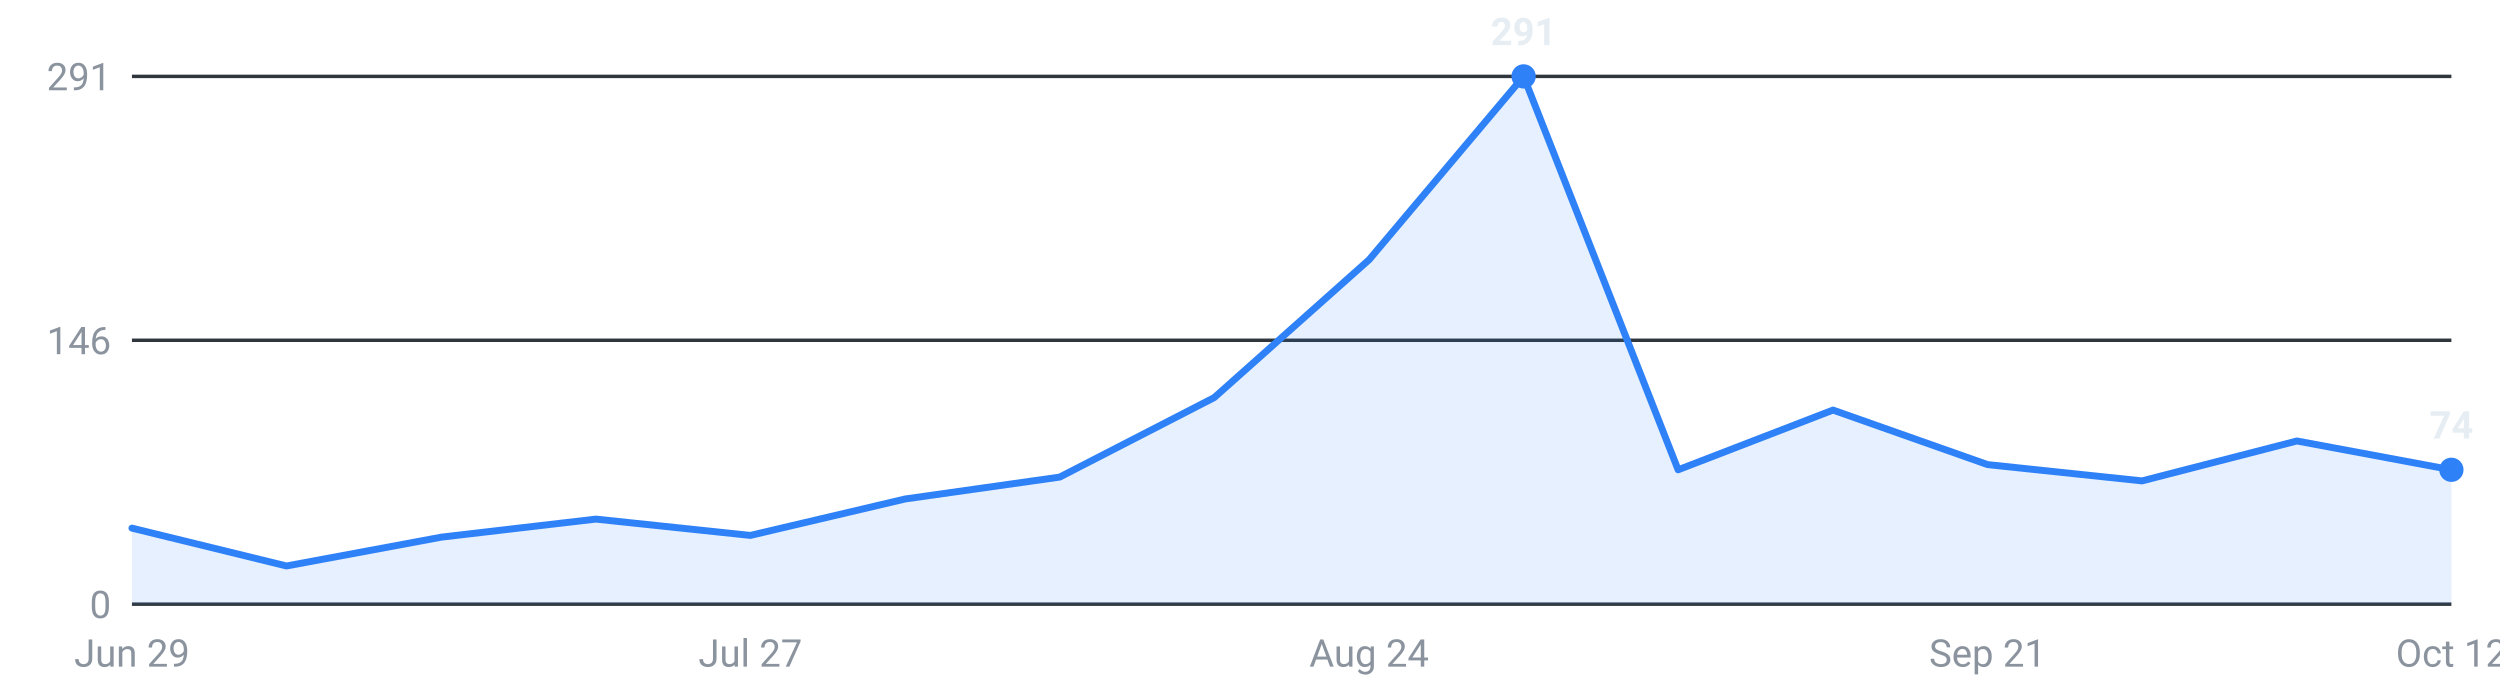
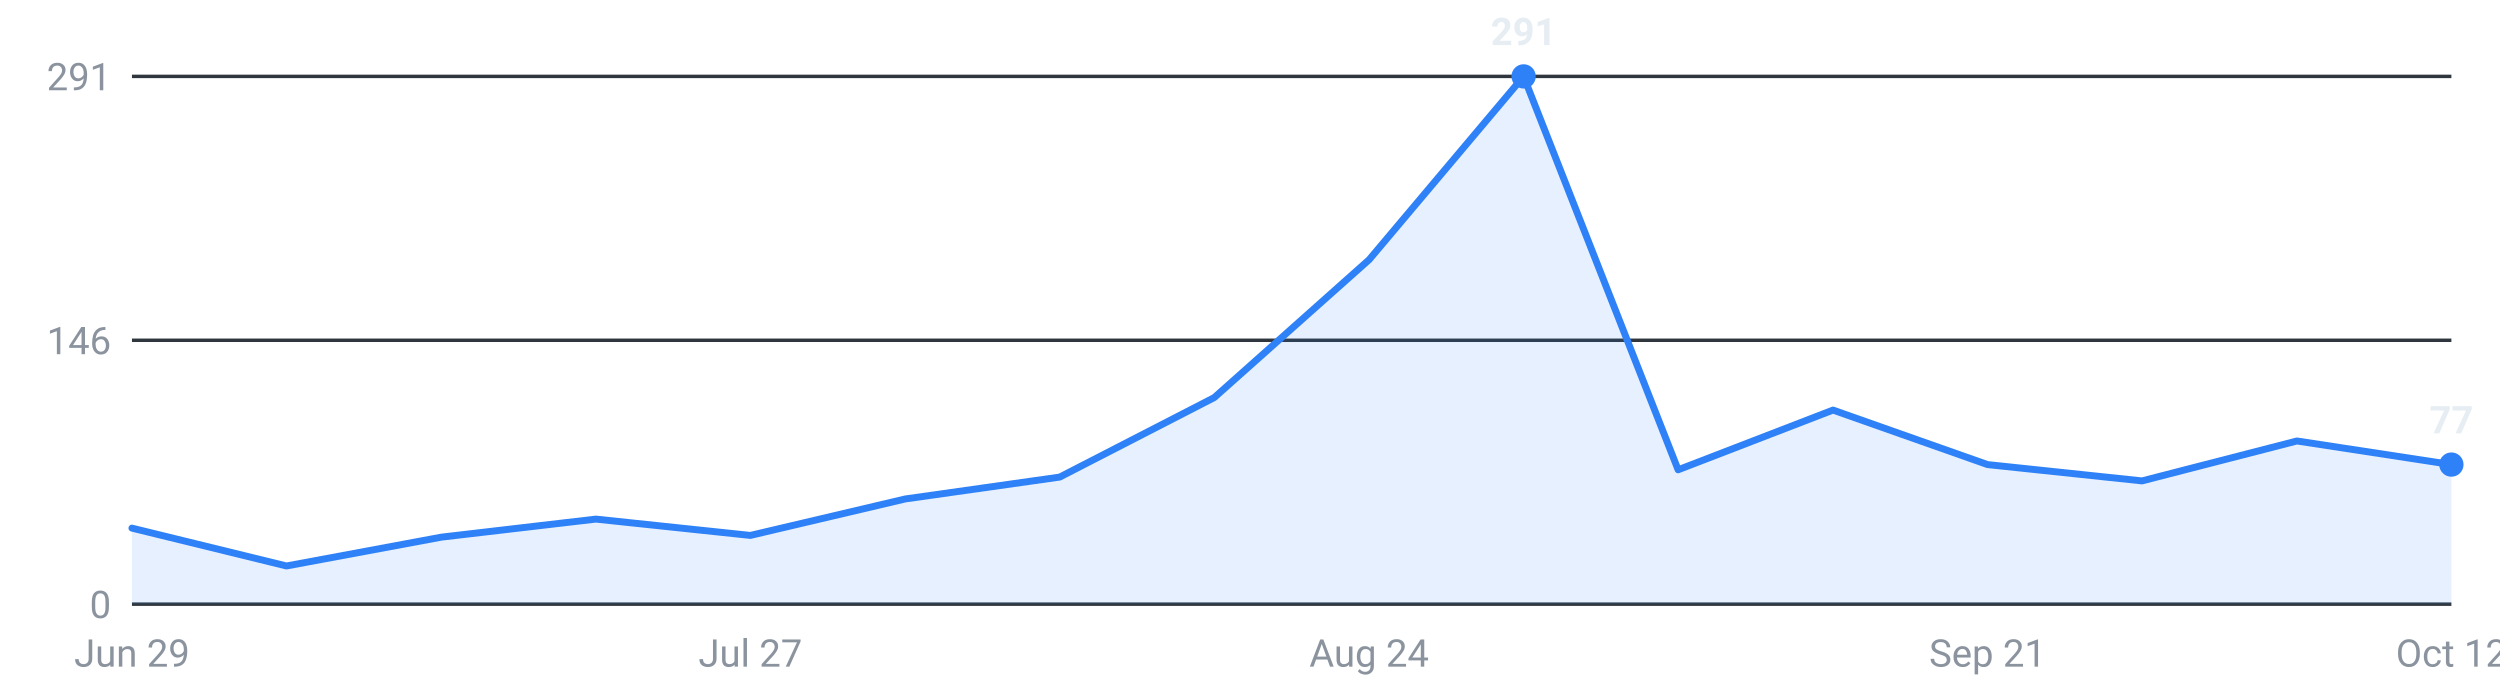
<svg xmlns="http://www.w3.org/2000/svg" viewBox="0 0 720 200" width="720" height="200" role="img" aria-label="Internships posted per week, last 16 weeks">
  <g font-family="-apple-system,Segoe UI,Roboto,sans-serif" font-size="11">
    <line x1="38" y1="174.0" x2="706" y2="174.0" stroke="#30363d" stroke-width="1" />
    <text x="32" y="178.0" text-anchor="end" fill="#8b949e">0</text>
    <line x1="38" y1="98.0" x2="706" y2="98.0" stroke="#30363d" stroke-width="1" />
    <text x="32" y="102.0" text-anchor="end" fill="#8b949e">146</text>
    <line x1="38" y1="22.0" x2="706" y2="22.0" stroke="#30363d" stroke-width="1" />
    <text x="32" y="26.0" text-anchor="end" fill="#8b949e">291</text>
-     <path d="M38.0,174 L38.0,152.1 L82.5,163.0 L127.1,154.7 L171.6,149.5 L216.1,154.2 L260.7,143.7 L305.2,137.4 L349.7,114.5 L394.3,74.8 L438.8,22.0 L483.3,135.3 L527.9,118.1 L572.4,133.8 L616.9,138.5 L661.5,127.0 L706.0,135.3 L706.0,174 Z" fill="#2f81f7" fill-opacity="0.12" />
-     <polyline points="38.0,152.1 82.5,163.0 127.1,154.7 171.6,149.5 216.1,154.2 260.7,143.7 305.2,137.4 349.7,114.5 394.3,74.8 438.8,22.0 483.3,135.3 527.9,118.1 572.4,133.8 616.9,138.5 661.5,127.0 706.0,135.3" fill="none" stroke="#2f81f7" stroke-width="2" stroke-linejoin="round" stroke-linecap="round" />
+     <path d="M38.0,174 L38.0,152.1 L82.5,163.0 L127.1,154.7 L171.6,149.5 L216.1,154.2 L260.7,143.7 L305.2,137.4 L349.7,114.5 L394.3,74.8 L438.8,22.0 L483.3,135.3 L527.9,118.1 L572.4,133.8 L616.9,138.5 L661.5,127.0 L706.0,133.8 L706.0,174 Z" fill="#2f81f7" fill-opacity="0.12" />
+     <polyline points="38.0,152.1 82.5,163.0 127.1,154.7 171.6,149.5 216.1,154.2 260.7,143.7 305.2,137.4 349.7,114.5 394.3,74.8 438.8,22.0 483.3,135.3 527.9,118.1 572.4,133.8 616.9,138.5 661.5,127.0 706.0,133.8" fill="none" stroke="#2f81f7" stroke-width="2" stroke-linejoin="round" stroke-linecap="round" />
    <circle cx="438.8" cy="22.0" r="3.5" fill="#2f81f7" />
    <text x="438.8" y="13.0" text-anchor="middle" fill="#e6edf3" font-weight="600">291</text>
-     <circle cx="706.0" cy="135.3" r="3.5" fill="#2f81f7" />
-     <text x="706.0" y="126.3" text-anchor="middle" fill="#e6edf3" font-weight="600">74</text>
+     <circle cx="706.0" cy="133.8" r="3.5" fill="#2f81f7" />
+     <text x="706.0" y="124.8" text-anchor="middle" fill="#e6edf3" font-weight="600">77</text>
    <text x="38.0" y="192" text-anchor="middle" fill="#8b949e">Jun 29</text>
    <text x="216.1" y="192" text-anchor="middle" fill="#8b949e">Jul 27</text>
    <text x="394.3" y="192" text-anchor="middle" fill="#8b949e">Aug 24</text>
    <text x="572.4" y="192" text-anchor="middle" fill="#8b949e">Sep 21</text>
    <text x="706.0" y="192" text-anchor="middle" fill="#8b949e">Oct 12</text>
  </g>
</svg>
